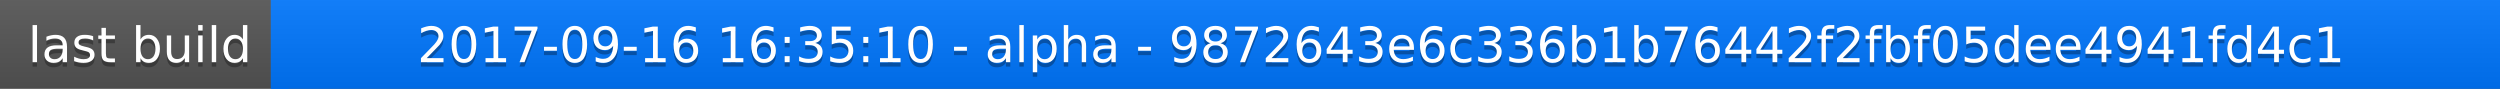
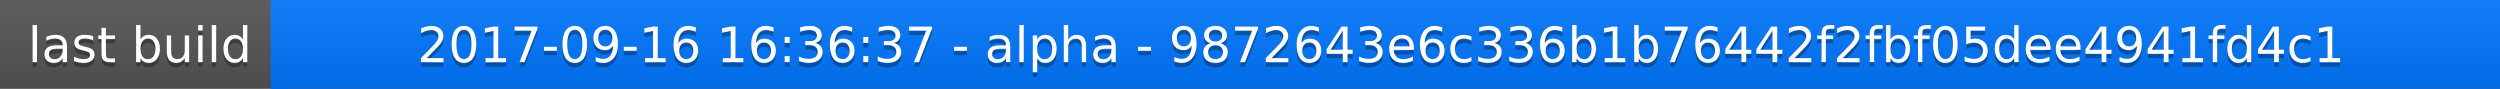
<svg xmlns="http://www.w3.org/2000/svg" width="563" height="20">
  <linearGradient id="a" x2="0" y2="100%">
    <stop offset="0" stop-color="#bbb" stop-opacity=".1" />
    <stop offset="1" stop-opacity=".1" />
  </linearGradient>
  <rect rx="0" width="563" height="20" fill="#555" />
  <rect rx="0" x="61" width="502" height="20" fill="#07f" />
  <path fill="#07f" d="M61 0h4v20h-4z" />
  <rect rx="0" width="563" height="20" fill="url(#a)" />
  <g fill="#fff" text-anchor="middle" font-family="DejaVu Sans,Verdana,Geneva,sans-serif" font-size="11">
    <text x="31.5" y="15" fill="#010101" fill-opacity=".3">last build</text>
    <text x="31.5" y="14">last build</text>
-     <text x="311" y="15" fill="#010101" fill-opacity=".3">2017-09-16 16:35:10 - alpha - 9872643e6c336b1b76442f2fbf05dee4941fd4c1</text>
-     <text x="311" y="14">2017-09-16 16:35:10 - alpha - 9872643e6c336b1b76442f2fbf05dee4941fd4c1</text>
+     <text x="311" y="15" fill="#010101" fill-opacity=".3">2017-09-16 16:36:37 - alpha - 9872643e6c336b1b76442f2fbf05dee4941fd4c1</text>
+     <text x="311" y="14">2017-09-16 16:36:37 - alpha - 9872643e6c336b1b76442f2fbf05dee4941fd4c1</text>
  </g>
</svg>
